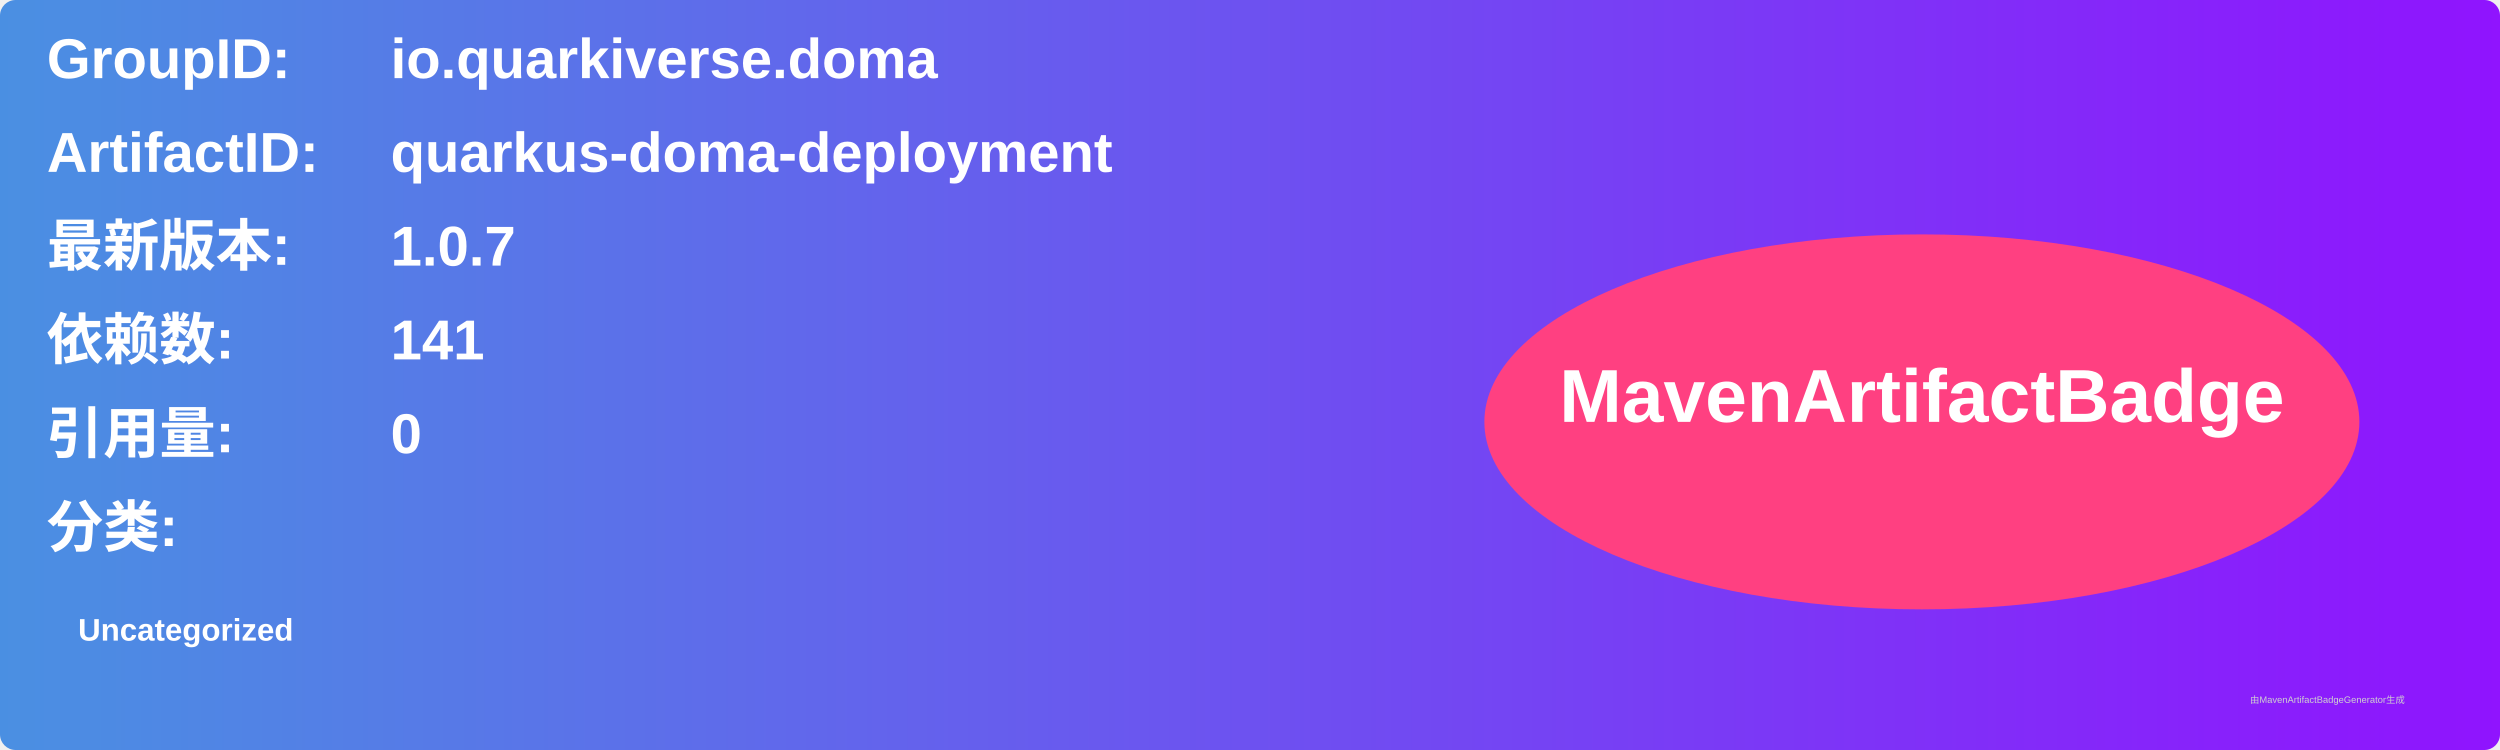
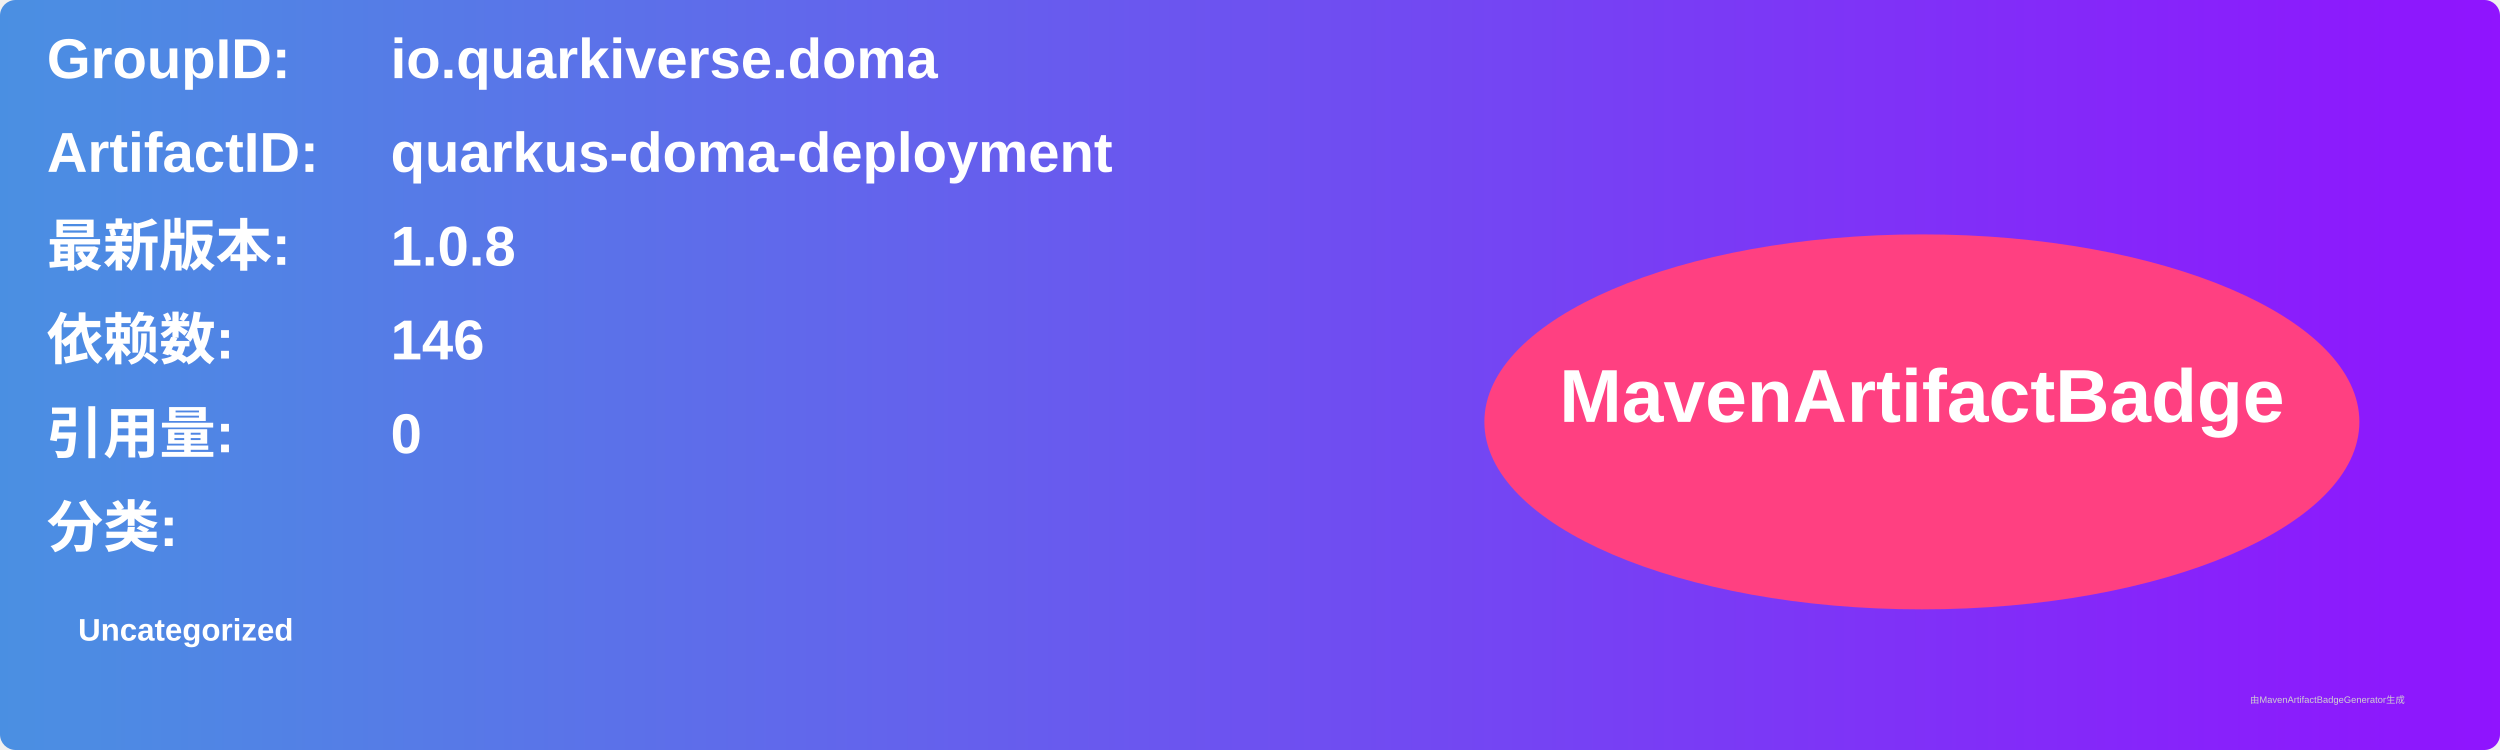
<svg xmlns="http://www.w3.org/2000/svg" width="800" height="240" viewBox="0 0 800 240">
  <linearGradient id="grad" x1="0%" y1="0%" x2="100%" y2="0%">
    <stop offset="0%" stop-color="#4a90e2" />
    <stop offset="100%" stop-color="#9013fe" />
  </linearGradient>
  <rect width="100%" height="100%" rx="5" ry="5" fill="url(#grad)" />
  <g transform="translate(15, 15)">
    <text x="0" y="10" font-family="Arial" font-size="18" fill="white" font-weight="bold" width="260">GroupID:</text>
    <text x="110" y="10" font-family="Arial" font-size="18" fill="white" font-weight="bold" width="460">io.quarkiverse.doma</text>
    <text x="0" y="40" font-family="Arial" font-size="18" fill="white" font-weight="bold" width="260">ArtifactID:</text>
    <text x="110" y="40" font-family="Arial" font-size="18" fill="white" font-weight="bold" width="460">quarkus-doma-deployment</text>
    <text x="0" y="70" font-family="Arial" font-size="18" fill="white" font-weight="bold">最新版本:</text>
    <text x="110" y="70" font-family="Arial" font-size="18" fill="white" font-weight="bold">
-       <tspan font-weight="bold">1.0.7</tspan>
+       <tspan font-weight="bold">1.0.8</tspan>
    </text>
    <text x="0" y="100" font-family="Arial" font-size="18" fill="white" font-weight="bold">依赖数: </text>
    <text x="110" y="100" font-family="Arial" font-size="18" fill="white">
-       <tspan font-weight="bold">141</tspan>
+       <tspan font-weight="bold">146</tspan>
    </text>
    <text x="0" y="130" font-family="Arial" font-size="18" fill="white" font-weight="bold">引用量: </text>
    <text x="110" y="130" font-family="Arial" font-size="18" fill="white">
      <tspan font-weight="bold">0</tspan>
    </text>
    <text x="0" y="160" font-family="Arial" font-size="18" fill="white" font-weight="bold">分类:</text>
    <text x="10" y="190" font-family="Arial" font-size="10" fill="white">
      <tspan font-weight="bold">Uncategorized</tspan>
    </text>
    <ellipse cx="600" cy="120" rx="140" ry="60" fill="#ff4081" />
    <text x="600" y="120" text-anchor="middle" font-family="Arial" font-size="24" fill="white" font-weight="bold">MavenArtifactBadge</text>
  </g>
  <text x="720" y="225" font-family="Arial" font-size="3" fill="#d0d0d0">由MavenArtifactBadgeGenerator生成</text>
</svg>
